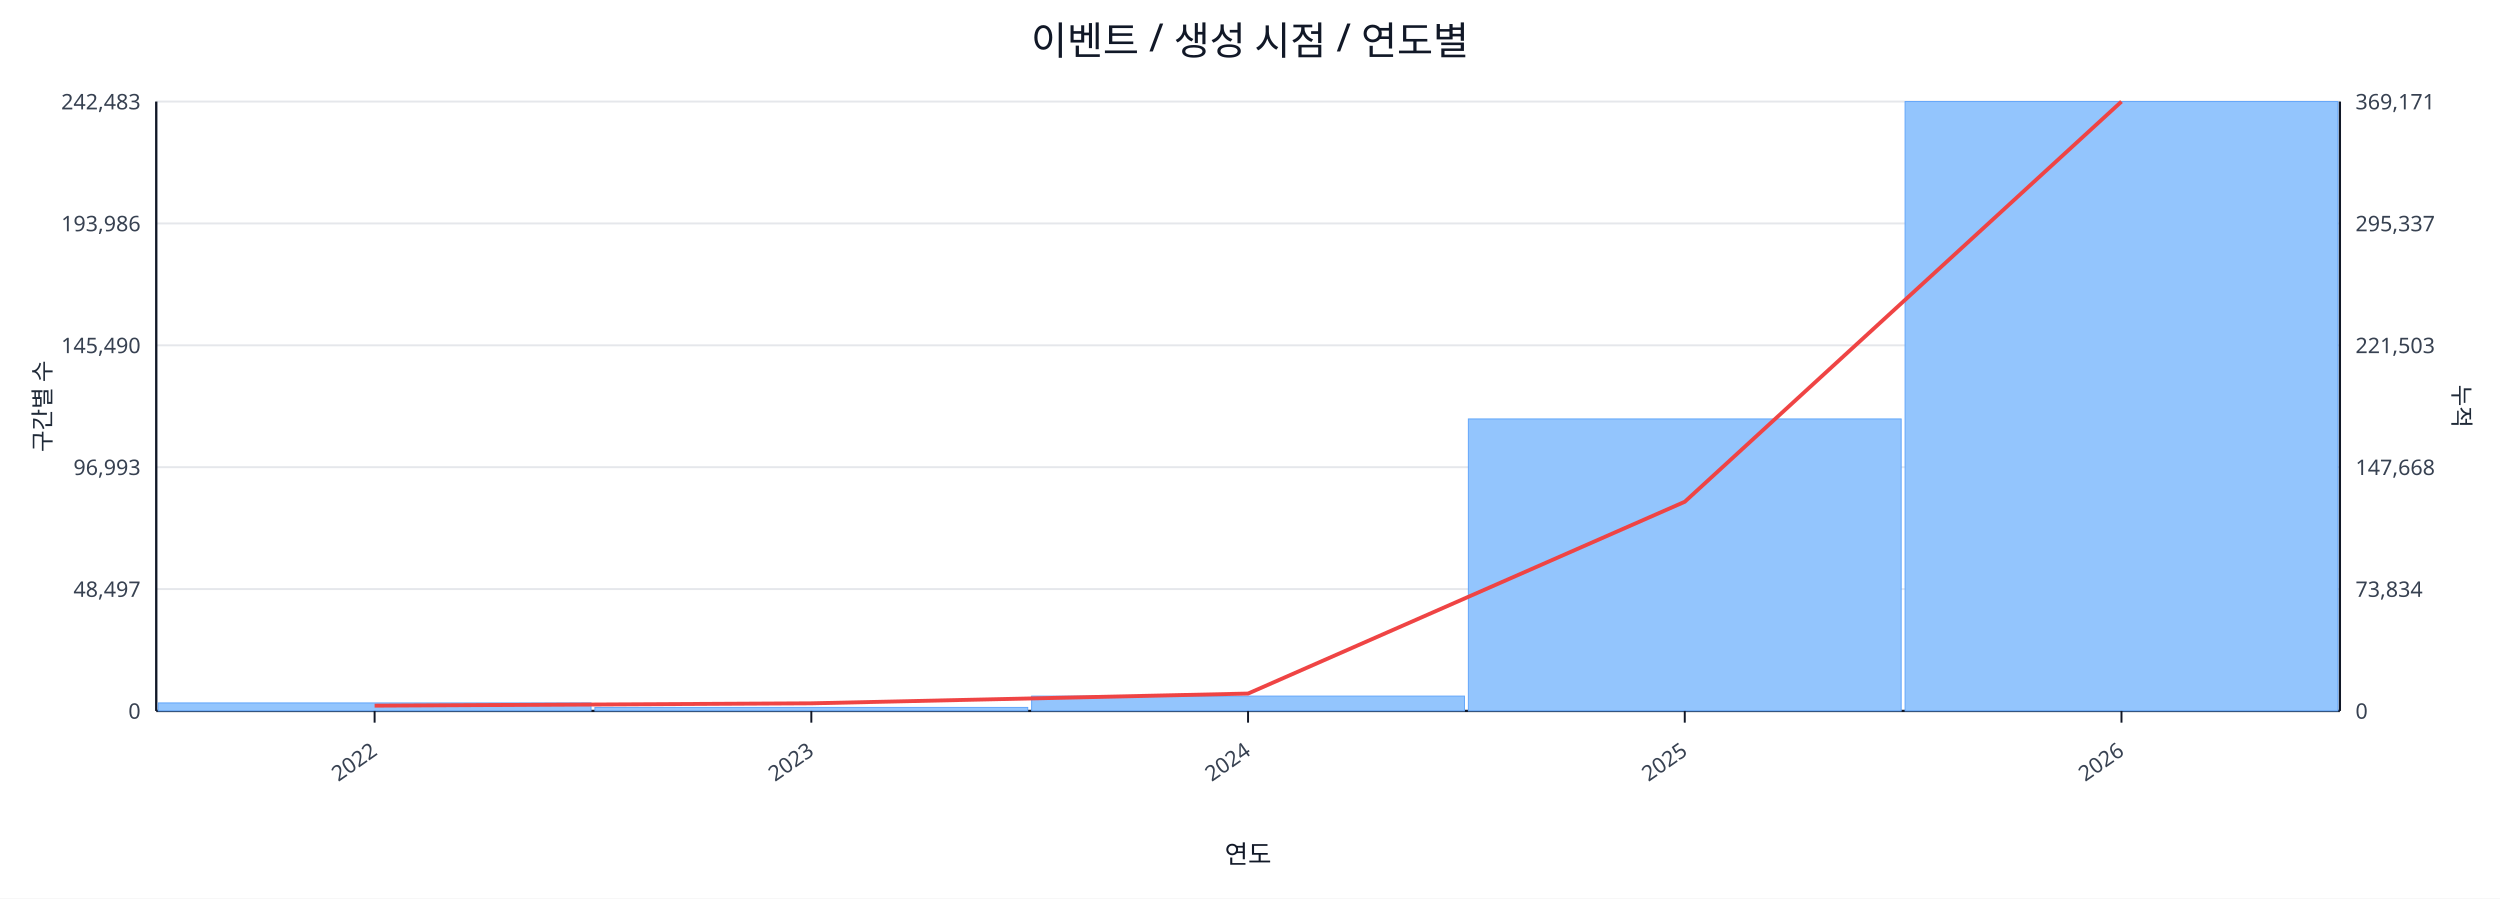
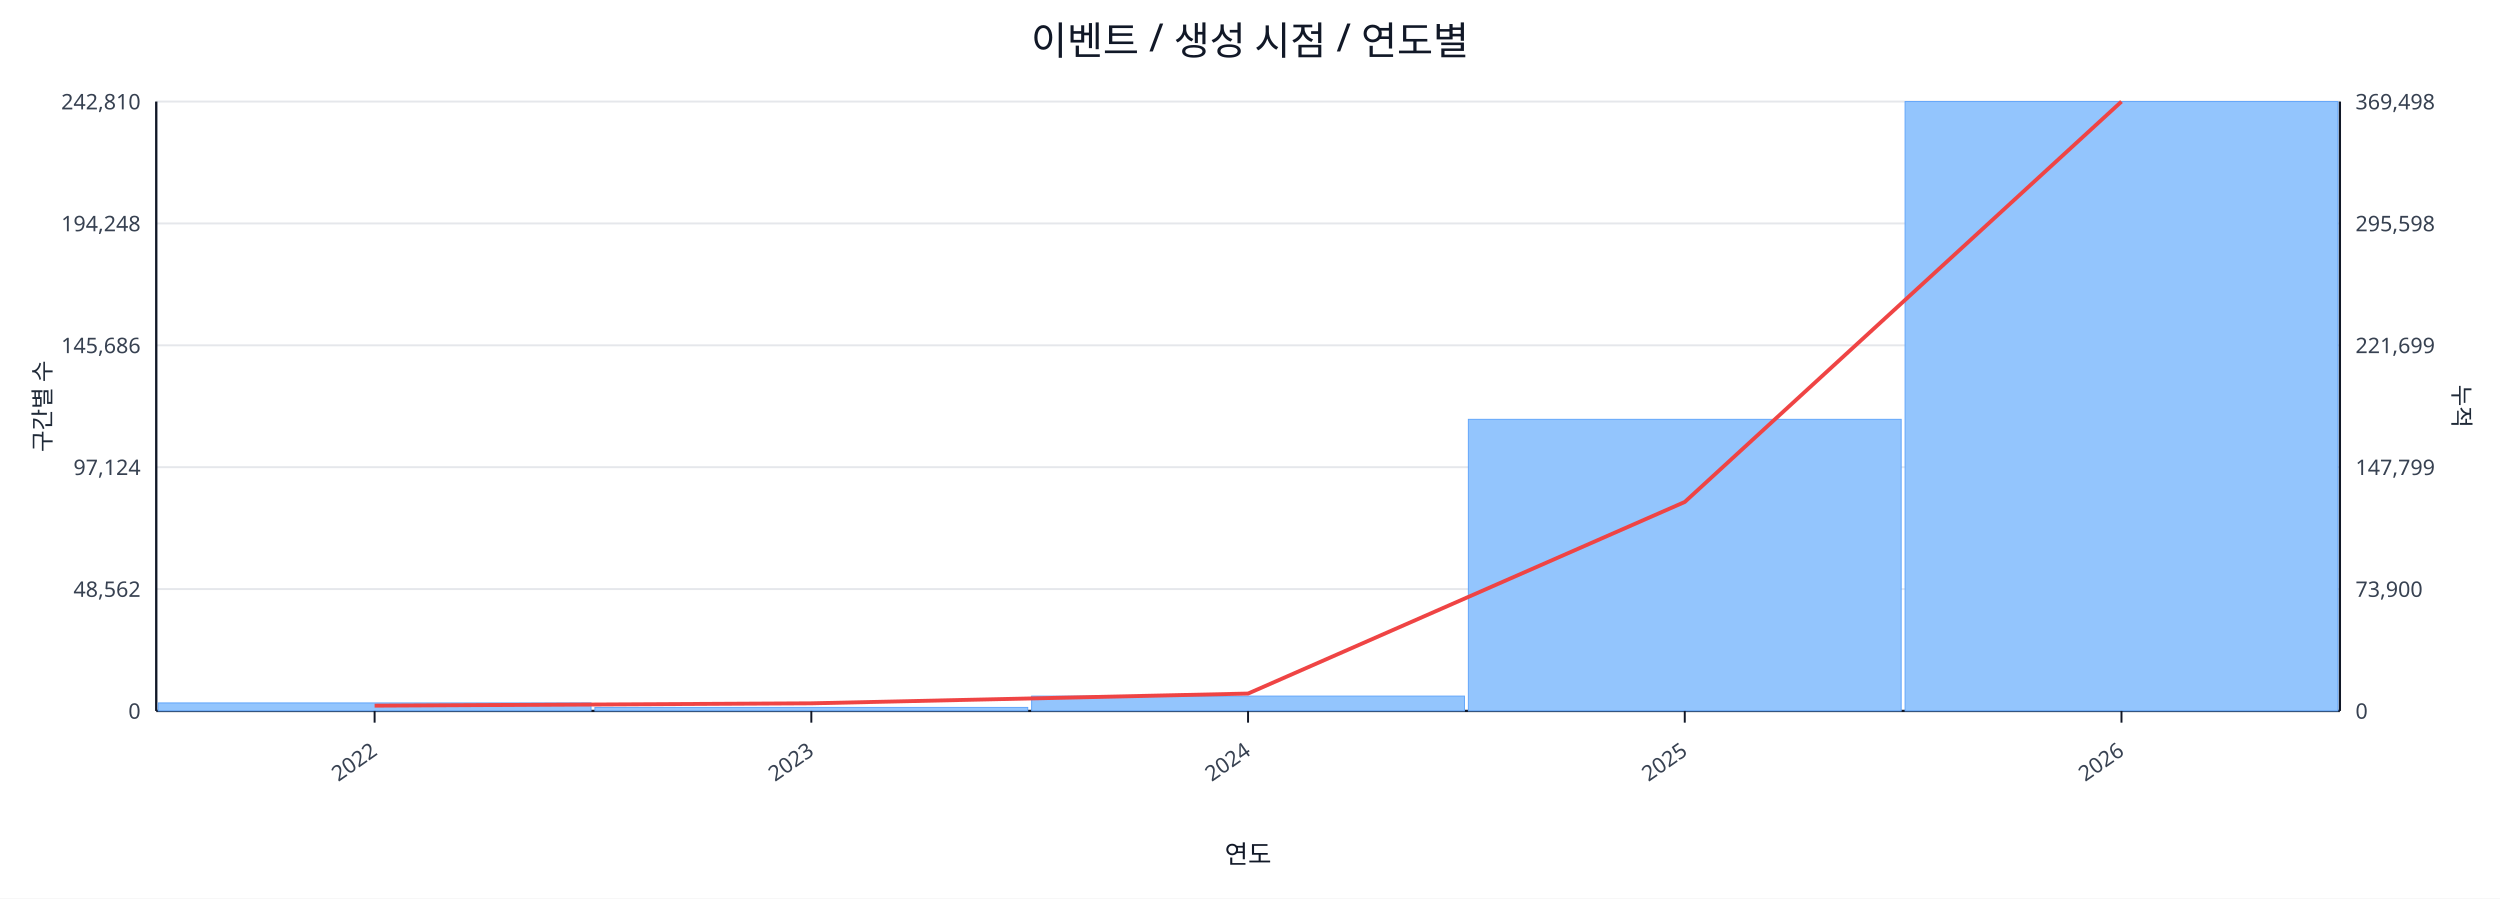
<svg xmlns="http://www.w3.org/2000/svg" width="1280" height="460" viewBox="0 0 1280 460">
  <rect x="0" y="0" width="100%" height="100%" fill="#ffffff" />
  <text x="640.0" y="28" font-size="20" text-anchor="middle" font-family="sans-serif" fill="#111827">이벤트 / 생성 시점 / 연도별</text>
  <line x1="80.0" y1="52.0" x2="1198.0" y2="52.0" stroke="#e5e7eb" stroke-width="1" />
-   <text x="72.0" y="56.0" font-size="11" text-anchor="end" font-family="sans-serif" fill="#374151">242,483</text>
-   <text x="1206.0" y="56.0" font-size="11" text-anchor="start" font-family="sans-serif" fill="#374151">369,171</text>
+   <text x="72.0" y="56.0" font-size="11" text-anchor="end" font-family="sans-serif" fill="#374151">242,810</text>
+   <text x="1206.0" y="56.0" font-size="11" text-anchor="start" font-family="sans-serif" fill="#374151">369,498</text>
  <line x1="80.0" y1="114.4" x2="1198.0" y2="114.4" stroke="#e5e7eb" stroke-width="1" />
-   <text x="72.0" y="118.4" font-size="11" text-anchor="end" font-family="sans-serif" fill="#374151">193,986</text>
-   <text x="1206.0" y="118.4" font-size="11" text-anchor="start" font-family="sans-serif" fill="#374151">295,337</text>
+   <text x="72.0" y="118.4" font-size="11" text-anchor="end" font-family="sans-serif" fill="#374151">194,248</text>
+   <text x="1206.0" y="118.4" font-size="11" text-anchor="start" font-family="sans-serif" fill="#374151">295,598</text>
  <line x1="80.0" y1="176.8" x2="1198.0" y2="176.8" stroke="#e5e7eb" stroke-width="1" />
-   <text x="72.0" y="180.8" font-size="11" text-anchor="end" font-family="sans-serif" fill="#374151">145,490</text>
-   <text x="1206.0" y="180.8" font-size="11" text-anchor="start" font-family="sans-serif" fill="#374151">221,503</text>
+   <text x="72.0" y="180.8" font-size="11" text-anchor="end" font-family="sans-serif" fill="#374151">145,686</text>
+   <text x="1206.0" y="180.8" font-size="11" text-anchor="start" font-family="sans-serif" fill="#374151">221,699</text>
  <line x1="80.0" y1="239.2" x2="1198.0" y2="239.2" stroke="#e5e7eb" stroke-width="1" />
-   <text x="72.0" y="243.2" font-size="11" text-anchor="end" font-family="sans-serif" fill="#374151">96,993</text>
-   <text x="1206.0" y="243.2" font-size="11" text-anchor="start" font-family="sans-serif" fill="#374151">147,668</text>
+   <text x="72.0" y="243.2" font-size="11" text-anchor="end" font-family="sans-serif" fill="#374151">97,124</text>
+   <text x="1206.0" y="243.2" font-size="11" text-anchor="start" font-family="sans-serif" fill="#374151">147,799</text>
  <line x1="80.0" y1="301.6" x2="1198.0" y2="301.6" stroke="#e5e7eb" stroke-width="1" />
-   <text x="72.0" y="305.6" font-size="11" text-anchor="end" font-family="sans-serif" fill="#374151">48,497</text>
-   <text x="1206.0" y="305.6" font-size="11" text-anchor="start" font-family="sans-serif" fill="#374151">73,834</text>
+   <text x="72.0" y="305.6" font-size="11" text-anchor="end" font-family="sans-serif" fill="#374151">48,562</text>
+   <text x="1206.0" y="305.6" font-size="11" text-anchor="start" font-family="sans-serif" fill="#374151">73,900</text>
  <line x1="80.0" y1="364.0" x2="1198.0" y2="364.0" stroke="#e5e7eb" stroke-width="1" />
  <text x="72.0" y="368.0" font-size="11" text-anchor="end" font-family="sans-serif" fill="#374151">0</text>
  <text x="1206.0" y="368.0" font-size="11" text-anchor="start" font-family="sans-serif" fill="#374151">0</text>
  <line x1="80.0" y1="364.0" x2="1198.0" y2="364.0" stroke="#111827" stroke-width="1.2" />
  <line x1="80.0" y1="52.0" x2="80.0" y2="364.0" stroke="#111827" stroke-width="1.2" />
  <line x1="1198.0" y1="52.0" x2="1198.0" y2="364.0" stroke="#111827" stroke-width="1.2" />
  <rect x="81.0" y="359.9" width="221.6" height="4.1" fill="#93c5fd" stroke="#60a5fa" stroke-width="0.5" />
  <rect x="304.6" y="362.2" width="221.6" height="1.8" fill="#93c5fd" stroke="#60a5fa" stroke-width="0.5" />
  <rect x="528.2" y="356.4" width="221.6" height="7.6" fill="#93c5fd" stroke="#60a5fa" stroke-width="0.5" />
-   <rect x="751.8" y="214.5" width="221.6" height="149.5" fill="#93c5fd" stroke="#60a5fa" stroke-width="0.5" />
+   <rect x="751.8" y="214.7" width="221.6" height="149.3" fill="#93c5fd" stroke="#60a5fa" stroke-width="0.5" />
  <rect x="975.4" y="52.0" width="221.6" height="312.0" fill="#93c5fd" stroke="#60a5fa" stroke-width="0.5" />
-   <polyline fill="none" stroke="#ef4444" stroke-width="2" points="191.8,361.3 415.4,360.1 639.0,355.1 862.6,256.9 1086.2,52.0" />
+   <polyline fill="none" stroke="#ef4444" stroke-width="2" points="191.8,361.3 415.4,360.1 639.0,355.1 862.6,257.0 1086.2,52.0" />
  <line x1="191.8" y1="364.0" x2="191.8" y2="370.0" stroke="#111827" stroke-width="1" />
  <text x="193.8" y="386.0" font-size="11" text-anchor="end" transform="rotate(-35 193.8 386.0)" font-family="sans-serif" fill="#374151">2022</text>
  <line x1="415.4" y1="364.0" x2="415.4" y2="370.0" stroke="#111827" stroke-width="1" />
  <text x="417.4" y="386.0" font-size="11" text-anchor="end" transform="rotate(-35 417.4 386.0)" font-family="sans-serif" fill="#374151">2023</text>
  <line x1="639.0" y1="364.0" x2="639.0" y2="370.0" stroke="#111827" stroke-width="1" />
  <text x="641.0" y="386.0" font-size="11" text-anchor="end" transform="rotate(-35 641.0 386.0)" font-family="sans-serif" fill="#374151">2024</text>
  <line x1="862.6" y1="364.0" x2="862.6" y2="370.0" stroke="#111827" stroke-width="1" />
  <text x="864.6" y="386.0" font-size="11" text-anchor="end" transform="rotate(-35 864.6 386.0)" font-family="sans-serif" fill="#374151">2025</text>
  <line x1="1086.2" y1="364.0" x2="1086.2" y2="370.0" stroke="#111827" stroke-width="1" />
  <text x="1088.2" y="386.0" font-size="11" text-anchor="end" transform="rotate(-35 1088.2 386.0)" font-family="sans-serif" fill="#374151">2026</text>
  <text x="26" y="208.0" font-size="12" transform="rotate(-90 26 208.0)" text-anchor="middle" font-family="sans-serif" fill="#1f2937">구간별 수</text>
  <text x="1256.0" y="208.0" font-size="12" transform="rotate(90 1256.0 208.0)" text-anchor="middle" font-family="sans-serif" fill="#1f2937">누적</text>
  <text x="639.0" y="442.0" font-size="13" text-anchor="middle" font-family="sans-serif" fill="#111827">연도</text>
</svg>
